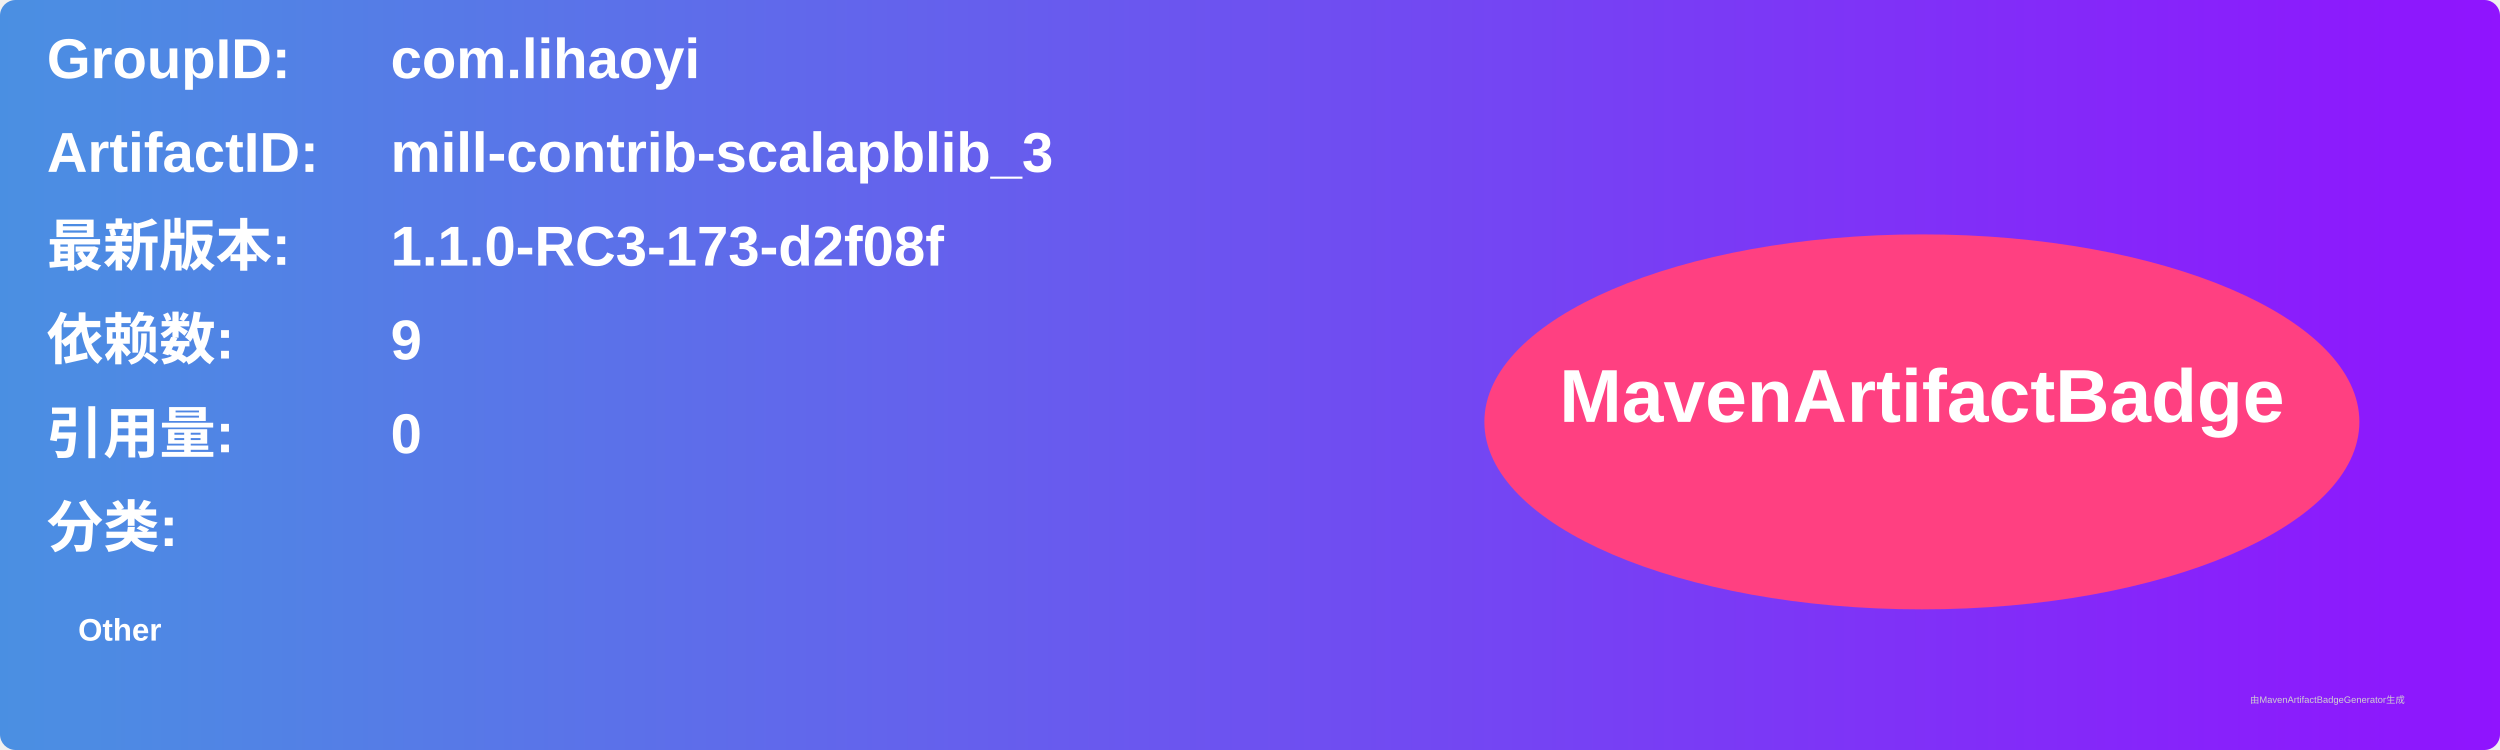
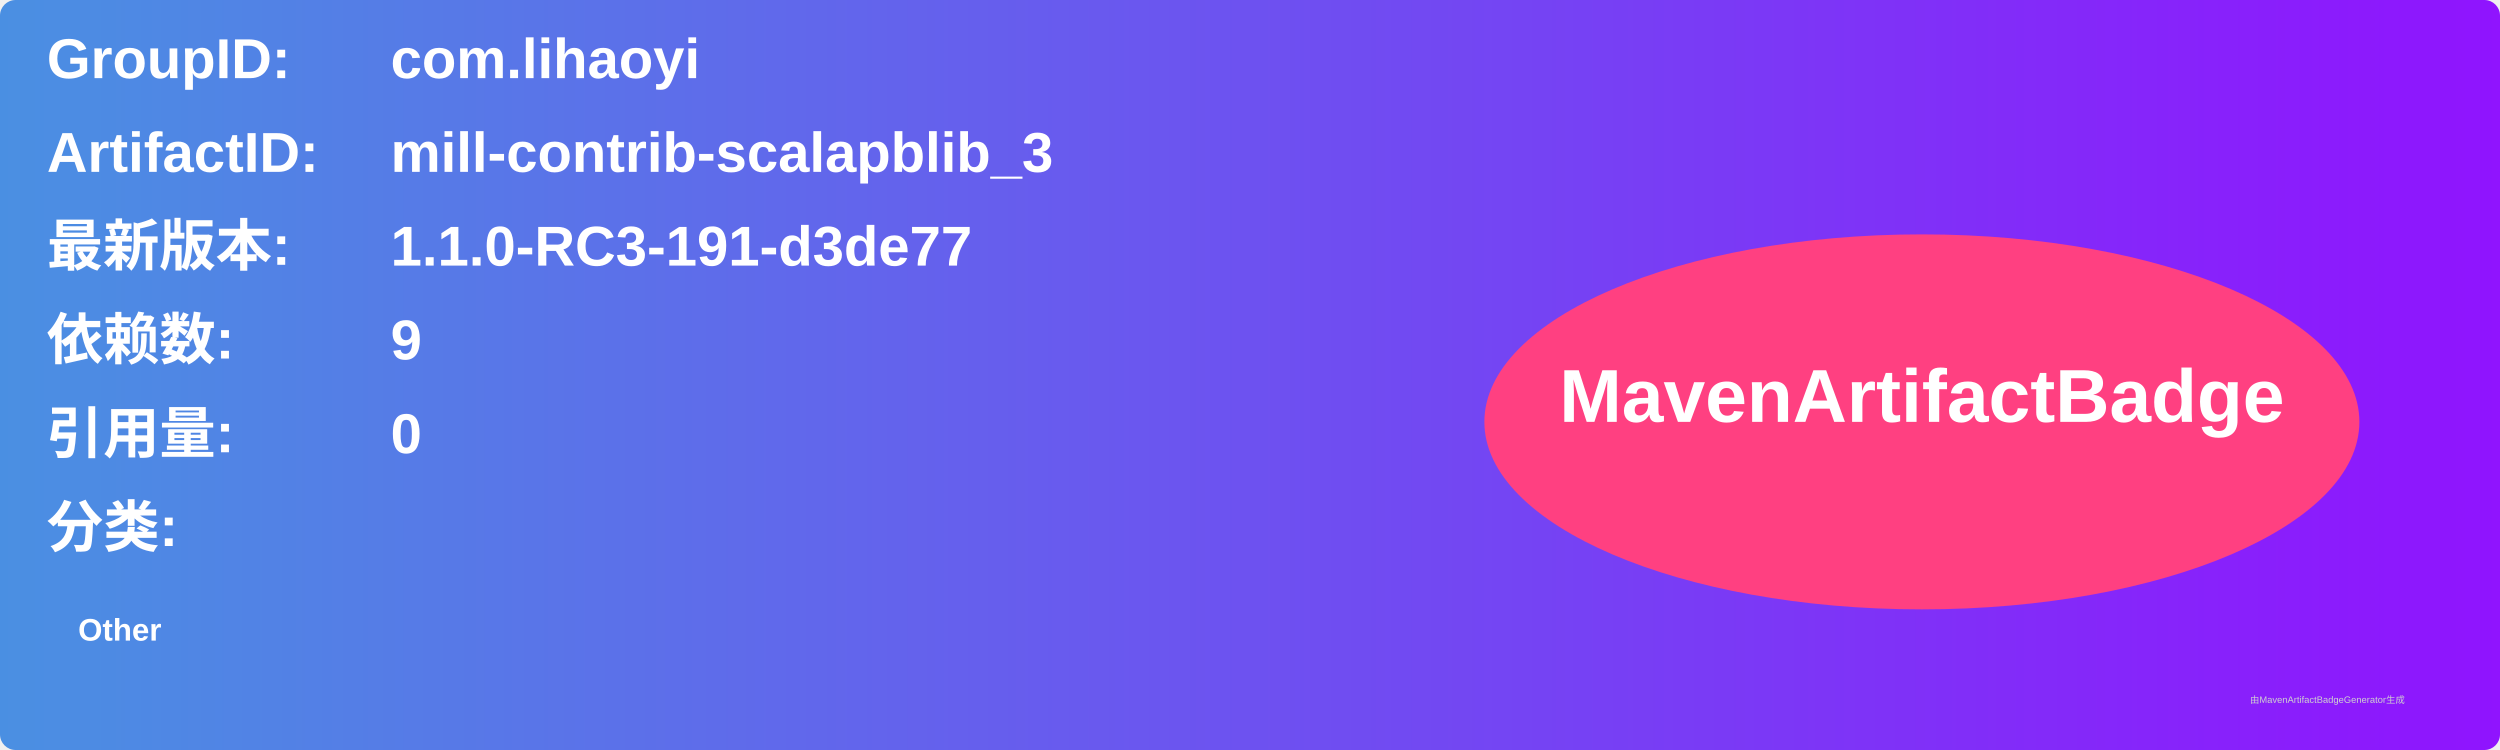
<svg xmlns="http://www.w3.org/2000/svg" width="800" height="240" viewBox="0 0 800 240">
  <linearGradient id="grad" x1="0%" y1="0%" x2="100%" y2="0%">
    <stop offset="0%" stop-color="#4a90e2" />
    <stop offset="100%" stop-color="#9013fe" />
  </linearGradient>
  <rect width="100%" height="100%" rx="5" ry="5" fill="url(#grad)" />
  <g transform="translate(15, 15)">
    <text x="0" y="10" font-family="Arial" font-size="18" fill="white" font-weight="bold" width="260">GroupID:</text>
    <text x="110" y="10" font-family="Arial" font-size="18" fill="white" font-weight="bold" width="460">com.lihaoyi</text>
    <text x="0" y="40" font-family="Arial" font-size="18" fill="white" font-weight="bold" width="260">ArtifactID:</text>
    <text x="110" y="40" font-family="Arial" font-size="18" fill="white" font-weight="bold" width="460">mill-contrib-scalapblib_3</text>
    <text x="0" y="70" font-family="Arial" font-size="18" fill="white" font-weight="bold">最新版本:</text>
    <text x="110" y="70" font-family="Arial" font-size="18" fill="white" font-weight="bold">
-       <tspan font-weight="bold">1.1.0-RC3-173-d2f08f</tspan>
+       <tspan font-weight="bold">1.1.0-RC3-191-d3de77</tspan>
    </text>
    <text x="0" y="100" font-family="Arial" font-size="18" fill="white" font-weight="bold">依赖数: </text>
    <text x="110" y="100" font-family="Arial" font-size="18" fill="white">
      <tspan font-weight="bold">9</tspan>
    </text>
    <text x="0" y="130" font-family="Arial" font-size="18" fill="white" font-weight="bold">引用量: </text>
    <text x="110" y="130" font-family="Arial" font-size="18" fill="white">
      <tspan font-weight="bold">0</tspan>
    </text>
    <text x="0" y="160" font-family="Arial" font-size="18" fill="white" font-weight="bold">分类:</text>
    <text x="10" y="190" font-family="Arial" font-size="10" fill="white">
      <tspan font-weight="bold">Other</tspan>
    </text>
    <ellipse cx="600" cy="120" rx="140" ry="60" fill="#ff4081" />
    <text x="600" y="120" text-anchor="middle" font-family="Arial" font-size="24" fill="white" font-weight="bold">MavenArtifactBadge</text>
  </g>
  <text x="720" y="225" font-family="Arial" font-size="3" fill="#d0d0d0">由MavenArtifactBadgeGenerator生成</text>
</svg>
